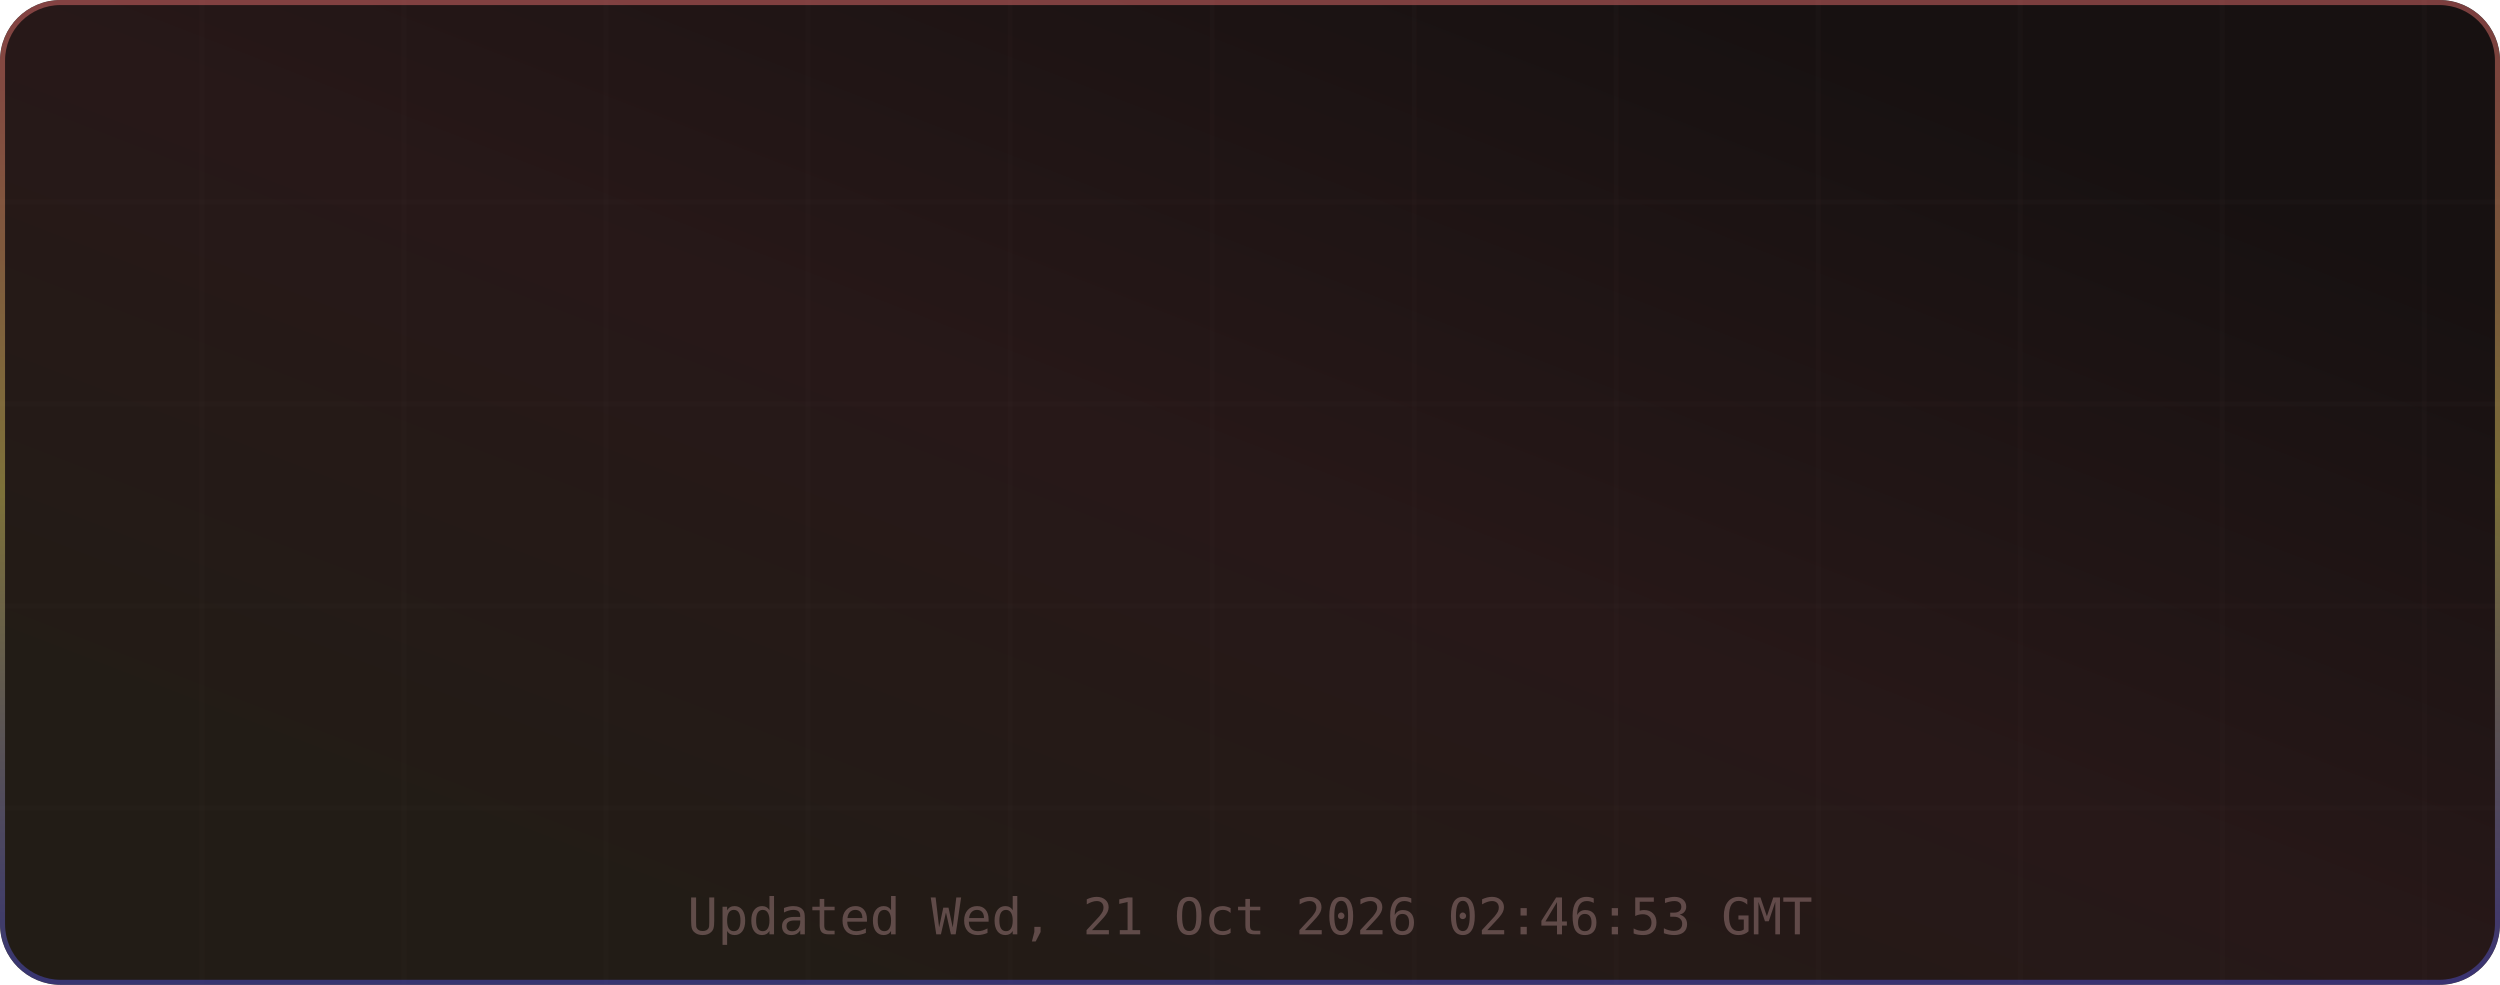
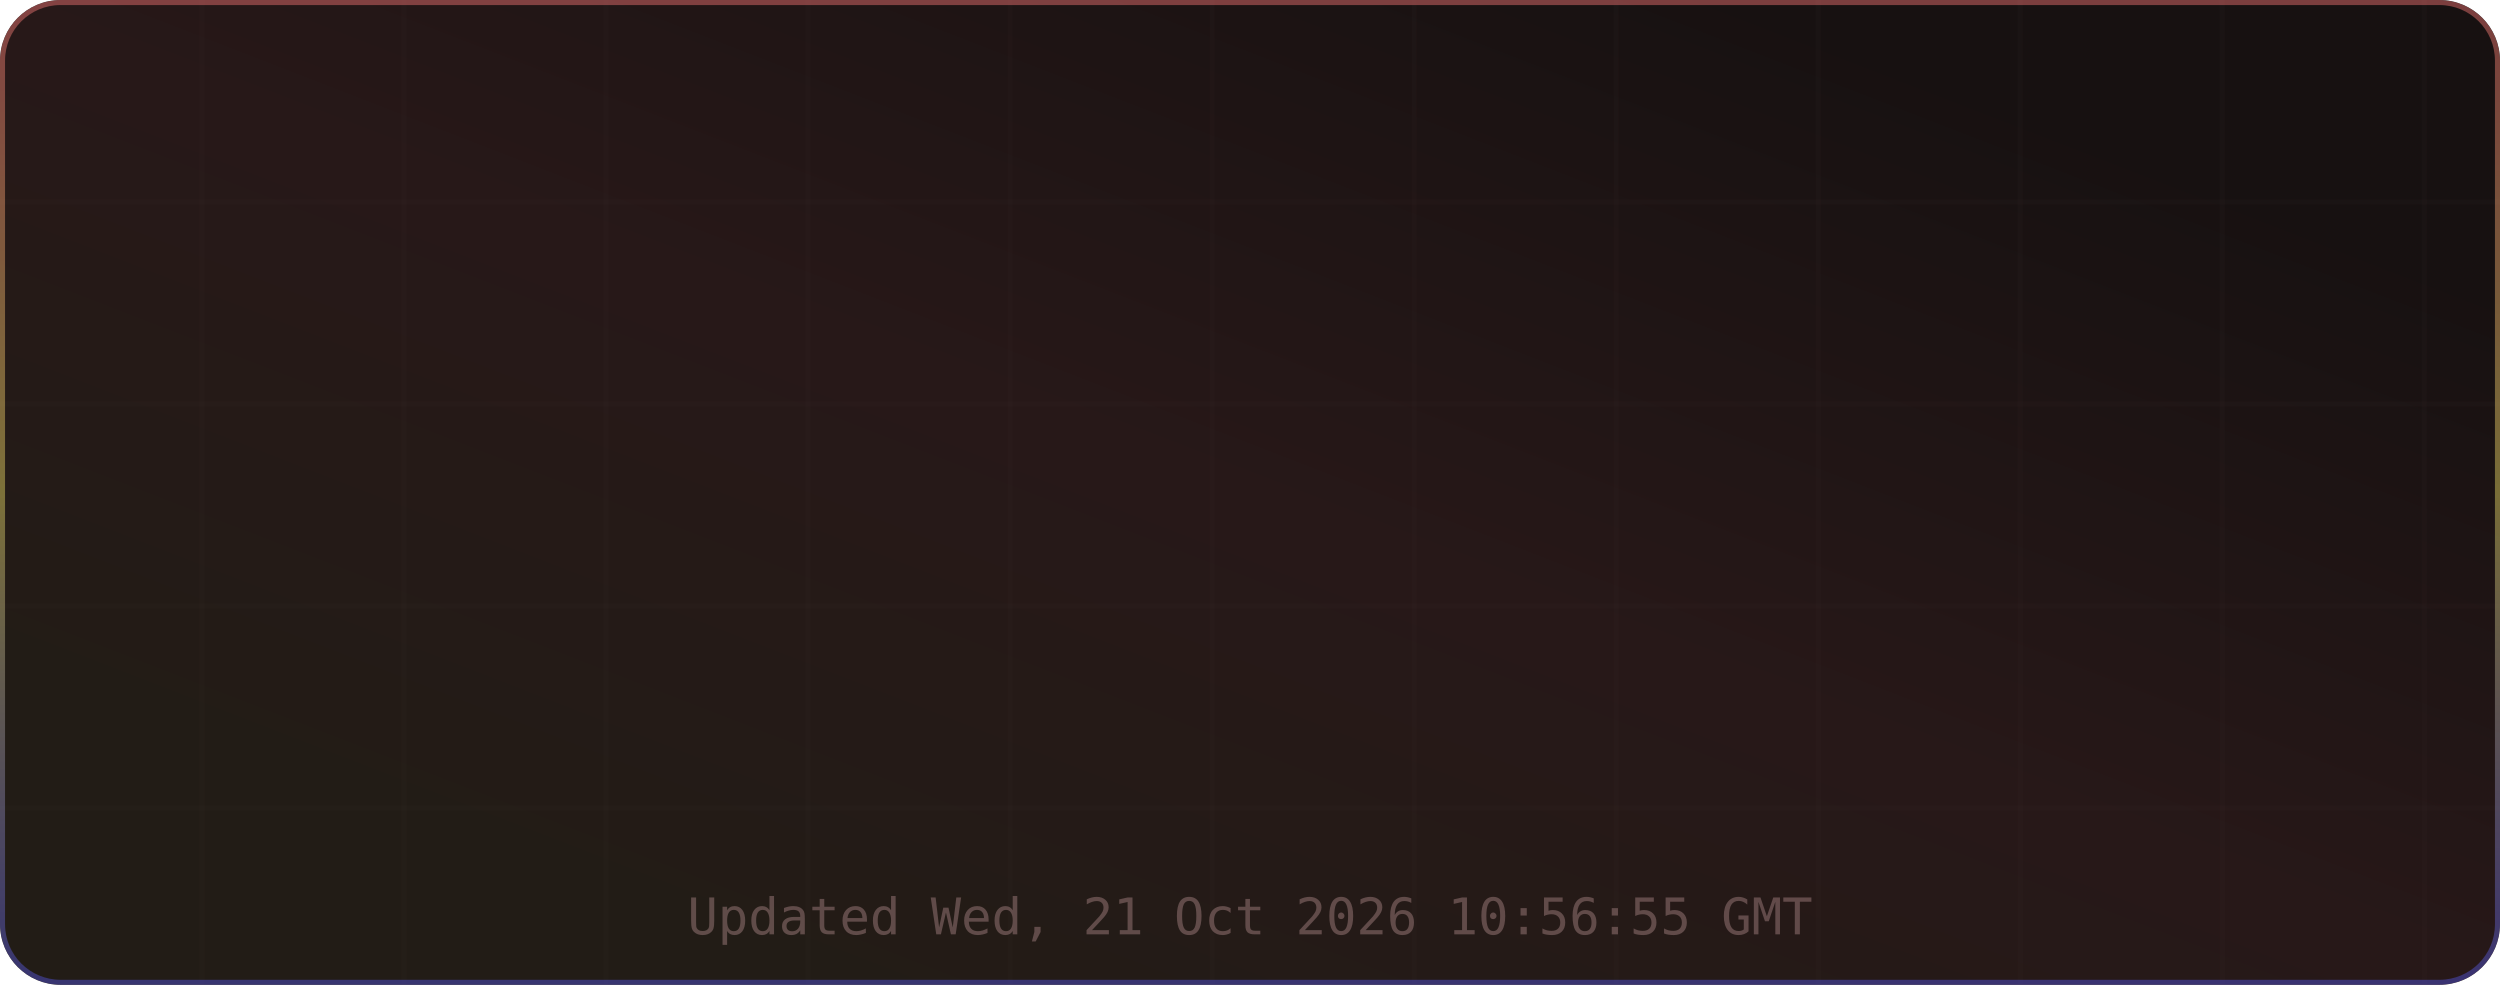
<svg xmlns="http://www.w3.org/2000/svg" width="495" height="195" viewBox="0 0 495 195" role="img" aria-label="TM's GitHub Stats">
  <defs>
    <linearGradient id="grad-bg" x1="0.85" y1="0.15" x2="0.15" y2="0.85" gradientUnits="objectBoundingBox">
      <stop offset="0%" stop-color="#171111" />
      <stop offset="50%" stop-color="#271818" />
      <stop offset="100%" stop-color="#221c16" />
      <animateTransform attributeName="gradientTransform" type="rotate" values="0 0.5 0.5; 360 0.5 0.5" dur="12s" repeatCount="indefinite" />
    </linearGradient>
    <linearGradient id="grad-accent" x1="0.5" y1="0" x2="0.5" y2="1" gradientUnits="objectBoundingBox">
      <stop offset="0%" stop-color="#e06c6c" />
      <stop offset="50%" stop-color="#d6c85c" />
      <stop offset="100%" stop-color="#4d4dcb" />
      <animateTransform attributeName="gradientTransform" type="rotate" values="0 0.5 0.5; 360 0.5 0.5" dur="8s" repeatCount="indefinite" />
    </linearGradient>
    <linearGradient id="grad-chart" x1="0.5" y1="0" x2="0.5" y2="1" gradientUnits="objectBoundingBox">
      <stop offset="0%" stop-color="#e06c6c" stop-opacity="0.9" />
      <stop offset="100%" stop-color="#d6c85c" stop-opacity="0.7" />
    </linearGradient>
    <radialGradient id="grad-glow" cx="0.5" cy="0.5" r="0.6" gradientUnits="objectBoundingBox">
      <stop offset="0%" stop-color="#e06c6c" stop-opacity="0.3" />
      <stop offset="100%" stop-color="#e06c6c" stop-opacity="0" />
    </radialGradient>
    <filter id="drop-shadow" x="-20%" y="-20%" width="140%" height="140%">
      <feGaussianBlur in="SourceAlpha" stdDeviation="3" />
      <feOffset dx="0" dy="2" />
      <feComponentTransfer>
        <feFuncA type="linear" slope="0.4" />
      </feComponentTransfer>
      <feMerge>
        <feMergeNode />
        <feMergeNode in="SourceGraphic" />
      </feMerge>
    </filter>
    <filter id="glow-filter" x="-30%" y="-30%" width="160%" height="160%">
      <feGaussianBlur stdDeviation="4" result="blur" />
      <feMerge>
        <feMergeNode in="blur" />
        <feMergeNode in="SourceGraphic" />
      </feMerge>
    </filter>
    <clipPath id="card-clip">
      <rect width="495" height="195" rx="12" ry="12" />
    </clipPath>
  </defs>
  <defs>
    <filter id="noise" x="0" y="0" width="100%" height="100%">
      <feTurbulence type="fractalNoise" baseFrequency="0.65" numOctaves="3" stitchTiles="stitch" />
      <feColorMatrix type="saturate" values="0" />
      <feBlend in="SourceGraphic" mode="overlay" result="blend" />
      <feComposite in="blend" in2="SourceGraphic" operator="in" />
    </filter>
  </defs>
  <g clip-path="url(#card-clip)">
    <rect x="0" y="0" width="495" height="195" rx="12" ry="12" fill="url(#grad-bg)" clip-path="url(#card-clip)" />
    <g opacity="1">
      <line x1="40" y1="0" x2="40" y2="195" stroke="#432d2d" stroke-width="1" opacity="0.08" />
      <line x1="80" y1="0" x2="80" y2="195" stroke="#432d2d" stroke-width="1" opacity="0.08" />
      <line x1="120" y1="0" x2="120" y2="195" stroke="#432d2d" stroke-width="1" opacity="0.08" />
      <line x1="160" y1="0" x2="160" y2="195" stroke="#432d2d" stroke-width="1" opacity="0.08" />
      <line x1="200" y1="0" x2="200" y2="195" stroke="#432d2d" stroke-width="1" opacity="0.08" />
      <line x1="240" y1="0" x2="240" y2="195" stroke="#432d2d" stroke-width="1" opacity="0.08" />
      <line x1="280" y1="0" x2="280" y2="195" stroke="#432d2d" stroke-width="1" opacity="0.08" />
      <line x1="320" y1="0" x2="320" y2="195" stroke="#432d2d" stroke-width="1" opacity="0.08" />
      <line x1="360" y1="0" x2="360" y2="195" stroke="#432d2d" stroke-width="1" opacity="0.08" />
      <line x1="400" y1="0" x2="400" y2="195" stroke="#432d2d" stroke-width="1" opacity="0.08" />
      <line x1="440" y1="0" x2="440" y2="195" stroke="#432d2d" stroke-width="1" opacity="0.08" />
      <line x1="480" y1="0" x2="480" y2="195" stroke="#432d2d" stroke-width="1" opacity="0.08" />
      <line x1="0" y1="40" x2="495" y2="40" stroke="#432d2d" stroke-width="1" opacity="0.08" />
      <line x1="0" y1="80" x2="495" y2="80" stroke="#432d2d" stroke-width="1" opacity="0.08" />
      <line x1="0" y1="120" x2="495" y2="120" stroke="#432d2d" stroke-width="1" opacity="0.08" />
      <line x1="0" y1="160" x2="495" y2="160" stroke="#432d2d" stroke-width="1" opacity="0.08" />
    </g>
    <rect x="0.5" y="0.5" width="494" height="194" rx="11.5" fill="none" stroke="url(#grad-accent)" stroke-width="1" opacity="0.5" />
    <g id="title-section" opacity="0">
      <text x="20" y="36" font-size="18" dominant-baseline="middle">⚡</text>
      <text x="42" y="36" font-size="16" font-family="ui-monospace,SFMono-Regular,Menlo,monospace" font-weight="700" fill="#e6edf3" text-anchor="start" dominant-baseline="middle" letter-spacing="0.5">TM's GitHub Stats</text>
      <text x="42" y="50" font-size="11" font-family="ui-monospace,SFMono-Regular,Menlo,monospace" fill="#9d7b7b" text-anchor="start" dominant-baseline="middle" opacity="0.8">@MatrixTM26 · 2026 stats</text>
      <line id="title-line" x1="16" y1="52" x2="479" y2="52" stroke="url(#grad-accent)" stroke-width="1" opacity="0.4" />
      <animate attributeName="opacity" from="0" to="1" dur="0.5s" begin="0s" fill="freeze" calcMode="spline" keySplines="0.4 0 0.2 1" keyTimes="0;1" />
    </g>
    <g transform="translate(0, 56)">
      <g opacity="0">
        <text x="73.875" y="22" font-size="13" font-family="ui-monospace,SFMono-Regular,Menlo,monospace" fill="#e06c6c" text-anchor="middle" dominant-baseline="middle" filter="url(#glow-filter)">◈</text>
        <text x="73.875" y="38" font-size="18" font-family="ui-monospace,SFMono-Regular,Menlo,monospace" font-weight="700" fill="#e6edf3" text-anchor="middle" dominant-baseline="middle">10.4K</text>
        <text x="73.875" y="54" font-size="9" font-family="ui-monospace,SFMono-Regular,Menlo,monospace" fill="#9d7b7b" text-anchor="middle" dominant-baseline="middle" letter-spacing="0.3">Commits</text>
        <animate attributeName="opacity" from="0" to="1" dur="0.5s" begin="0.1s" fill="freeze" calcMode="spline" keySplines="0.4 0 0.2 1" keyTimes="0;1" />
      </g>
      <g opacity="0">
        <text x="189.625" y="22" font-size="13" font-family="ui-monospace,SFMono-Regular,Menlo,monospace" fill="#e06c6c" text-anchor="middle" dominant-baseline="middle" filter="url(#glow-filter)">⌥</text>
        <text x="189.625" y="38" font-size="18" font-family="ui-monospace,SFMono-Regular,Menlo,monospace" font-weight="700" fill="#e6edf3" text-anchor="middle" dominant-baseline="middle">157</text>
        <text x="189.625" y="54" font-size="9" font-family="ui-monospace,SFMono-Regular,Menlo,monospace" fill="#9d7b7b" text-anchor="middle" dominant-baseline="middle" letter-spacing="0.3">Pull Requests</text>
        <animate attributeName="opacity" from="0" to="1" dur="0.5s" begin="0.17s" fill="freeze" calcMode="spline" keySplines="0.4 0 0.2 1" keyTimes="0;1" />
      </g>
      <g opacity="0">
        <text x="305.375" y="22" font-size="13" font-family="ui-monospace,SFMono-Regular,Menlo,monospace" fill="#e06c6c" text-anchor="middle" dominant-baseline="middle" filter="url(#glow-filter)">◎</text>
        <text x="305.375" y="38" font-size="18" font-family="ui-monospace,SFMono-Regular,Menlo,monospace" font-weight="700" fill="#e6edf3" text-anchor="middle" dominant-baseline="middle">1</text>
        <text x="305.375" y="54" font-size="9" font-family="ui-monospace,SFMono-Regular,Menlo,monospace" fill="#9d7b7b" text-anchor="middle" dominant-baseline="middle" letter-spacing="0.3">Issues</text>
        <animate attributeName="opacity" from="0" to="1" dur="0.5s" begin="0.24s" fill="freeze" calcMode="spline" keySplines="0.4 0 0.2 1" keyTimes="0;1" />
      </g>
      <g opacity="0">
        <text x="421.125" y="22" font-size="13" font-family="ui-monospace,SFMono-Regular,Menlo,monospace" fill="#e06c6c" text-anchor="middle" dominant-baseline="middle" filter="url(#glow-filter)">✦</text>
        <text x="421.125" y="38" font-size="18" font-family="ui-monospace,SFMono-Regular,Menlo,monospace" font-weight="700" fill="#e6edf3" text-anchor="middle" dominant-baseline="middle">2</text>
        <text x="421.125" y="54" font-size="9" font-family="ui-monospace,SFMono-Regular,Menlo,monospace" fill="#9d7b7b" text-anchor="middle" dominant-baseline="middle" letter-spacing="0.3">Reviews</text>
        <animate attributeName="opacity" from="0" to="1" dur="0.5s" begin="0.31s" fill="freeze" calcMode="spline" keySplines="0.4 0 0.2 1" keyTimes="0;1" />
      </g>
      <g opacity="0">
        <text x="73.875" y="77" font-size="13" font-family="ui-monospace,SFMono-Regular,Menlo,monospace" fill="#e06c6c" text-anchor="middle" dominant-baseline="middle" filter="url(#glow-filter)">★</text>
        <text x="73.875" y="93" font-size="18" font-family="ui-monospace,SFMono-Regular,Menlo,monospace" font-weight="700" fill="#e6edf3" text-anchor="middle" dominant-baseline="middle">117</text>
        <text x="73.875" y="109" font-size="9" font-family="ui-monospace,SFMono-Regular,Menlo,monospace" fill="#9d7b7b" text-anchor="middle" dominant-baseline="middle" letter-spacing="0.3">Stars Earned</text>
        <animate attributeName="opacity" from="0" to="1" dur="0.5s" begin="0.38s" fill="freeze" calcMode="spline" keySplines="0.4 0 0.2 1" keyTimes="0;1" />
      </g>
      <g opacity="0">
        <text x="189.625" y="77" font-size="13" font-family="ui-monospace,SFMono-Regular,Menlo,monospace" fill="#e06c6c" text-anchor="middle" dominant-baseline="middle" filter="url(#glow-filter)">⊗</text>
        <text x="189.625" y="93" font-size="18" font-family="ui-monospace,SFMono-Regular,Menlo,monospace" font-weight="700" fill="#e6edf3" text-anchor="middle" dominant-baseline="middle">17</text>
        <text x="189.625" y="109" font-size="9" font-family="ui-monospace,SFMono-Regular,Menlo,monospace" fill="#9d7b7b" text-anchor="middle" dominant-baseline="middle" letter-spacing="0.3">Forks</text>
        <animate attributeName="opacity" from="0" to="1" dur="0.5s" begin="0.45s" fill="freeze" calcMode="spline" keySplines="0.4 0 0.2 1" keyTimes="0;1" />
      </g>
      <g opacity="0">
        <text x="305.375" y="77" font-size="13" font-family="ui-monospace,SFMono-Regular,Menlo,monospace" fill="#e06c6c" text-anchor="middle" dominant-baseline="middle" filter="url(#glow-filter)">◉</text>
        <text x="305.375" y="93" font-size="18" font-family="ui-monospace,SFMono-Regular,Menlo,monospace" font-weight="700" fill="#e6edf3" text-anchor="middle" dominant-baseline="middle">19</text>
        <text x="305.375" y="109" font-size="9" font-family="ui-monospace,SFMono-Regular,Menlo,monospace" fill="#9d7b7b" text-anchor="middle" dominant-baseline="middle" letter-spacing="0.3">Followers</text>
        <animate attributeName="opacity" from="0" to="1" dur="0.5s" begin="0.52s" fill="freeze" calcMode="spline" keySplines="0.4 0 0.2 1" keyTimes="0;1" />
      </g>
      <g opacity="0">
        <text x="421.125" y="77" font-size="13" font-family="ui-monospace,SFMono-Regular,Menlo,monospace" fill="#e06c6c" text-anchor="middle" dominant-baseline="middle" filter="url(#glow-filter)">⚑</text>
        <text x="421.125" y="93" font-size="18" font-family="ui-monospace,SFMono-Regular,Menlo,monospace" font-weight="700" fill="#e6edf3" text-anchor="middle" dominant-baseline="middle">0</text>
        <text x="421.125" y="109" font-size="9" font-family="ui-monospace,SFMono-Regular,Menlo,monospace" fill="#9d7b7b" text-anchor="middle" dominant-baseline="middle" letter-spacing="0.3">Day Streak</text>
        <animate attributeName="opacity" from="0" to="1" dur="0.5s" begin="0.59s" fill="freeze" calcMode="spline" keySplines="0.4 0 0.2 1" keyTimes="0;1" />
      </g>
      <g opacity="0">
        <circle cx="450" cy="-24" r="32" fill="none" stroke="#432d2d" stroke-width="2" />
        <circle cx="450" cy="-24" r="32" fill="none" stroke="url(#grad-accent)" stroke-width="2.5" stroke-dasharray="201.06" stroke-dashoffset="201.06" stroke-linecap="round" transform="rotate(-90 450 -24)">
          <animate attributeName="stroke-dashoffset" from="201.062" to="180.956" dur="1.5s" begin="0.3s" fill="freeze" calcMode="spline" keySplines="0.4 0 0.2 1" keyTimes="0;1" />
        </circle>
        <text x="450" y="-30" font-size="18" font-family="ui-monospace,SFMono-Regular,Menlo,monospace" font-weight="700" fill="#e06c6c" text-anchor="middle" filter="url(#glow-filter)">A+</text>
        <text x="450" y="-14" font-size="8" font-family="ui-monospace,SFMono-Regular,Menlo,monospace" fill="#9d7b7b" text-anchor="middle" letter-spacing="1">RANK</text>
        <text x="450" y="-4" font-size="8" font-family="ui-monospace,SFMono-Regular,Menlo,monospace" fill="#9d7b7b" text-anchor="middle" opacity="0.7">Top 10%</text>
        <animate attributeName="opacity" from="0" to="1" dur="0.6s" begin="0.2s" fill="freeze" calcMode="spline" keySplines="0.4 0 0.2 1" keyTimes="0;1" />
      </g>
    </g>
-     <text x="247.5" y="185" font-size="10" font-family="ui-monospace,SFMono-Regular,Menlo,monospace" fill="#9d7b7b" text-anchor="middle" opacity="0.5">Updated Wed, 21 Oct 2026 02:46:53 GMT</text>
+     <text x="247.5" y="185" font-size="10" font-family="ui-monospace,SFMono-Regular,Menlo,monospace" fill="#9d7b7b" text-anchor="middle" opacity="0.5">Updated Wed, 21 Oct 2026 10:56:55 GMT</text>
  </g>
</svg>
